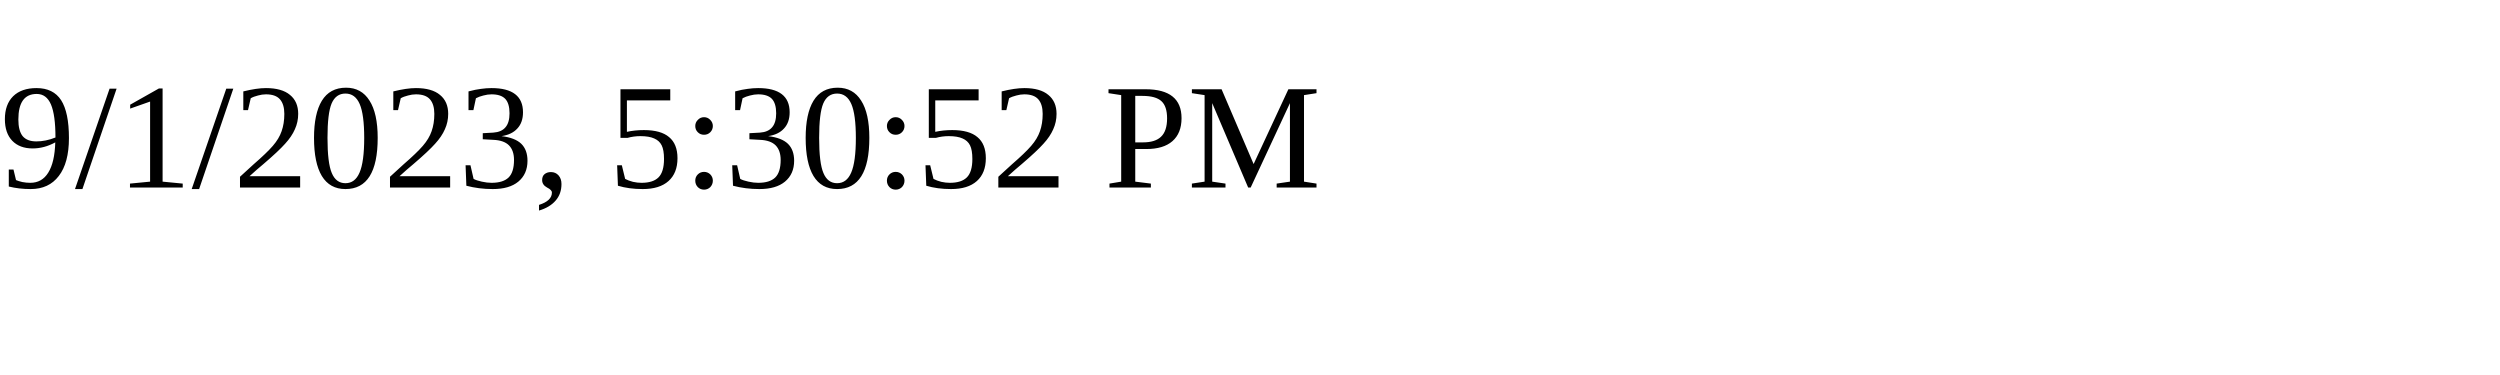
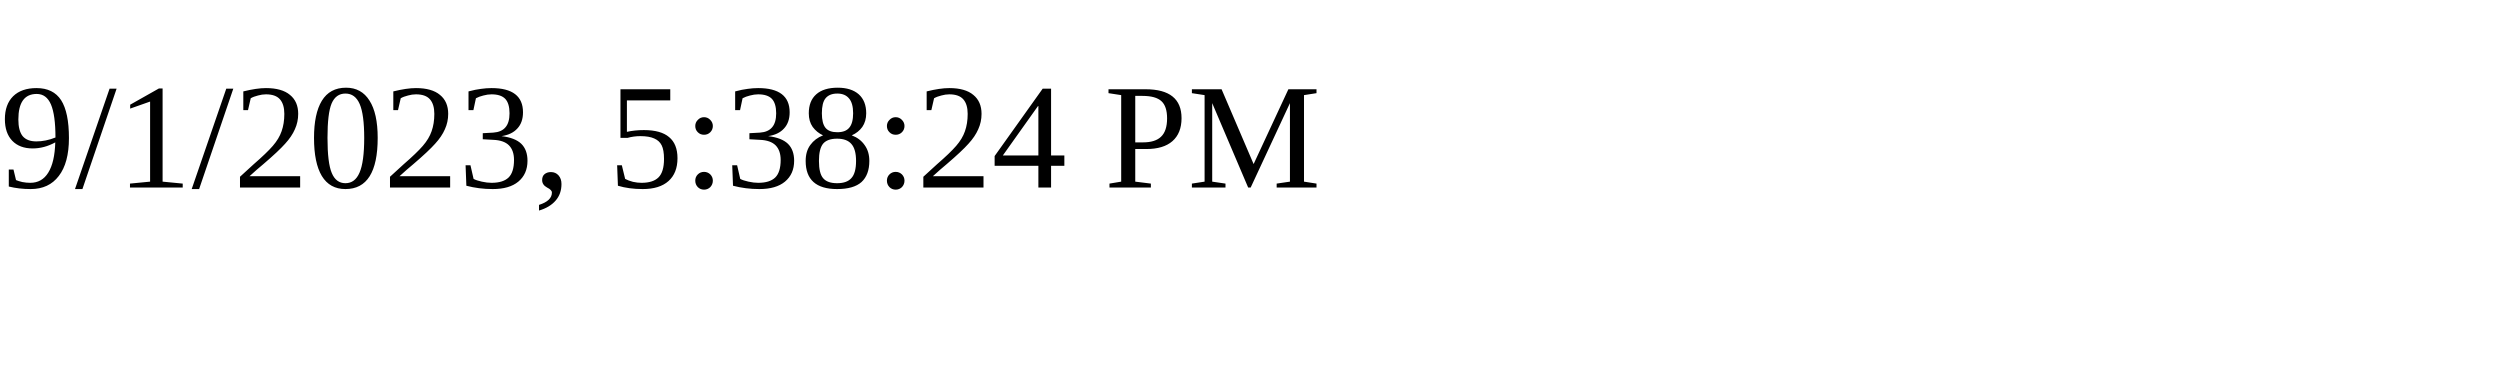
<svg xmlns="http://www.w3.org/2000/svg" height="30" width="200">
-   <text x="0" y="15">9/1/2023, 5:30:52 PM</text>
+   <text x="0" y="15">9/1/2023, 5:38:24 PM</text>
</svg>
